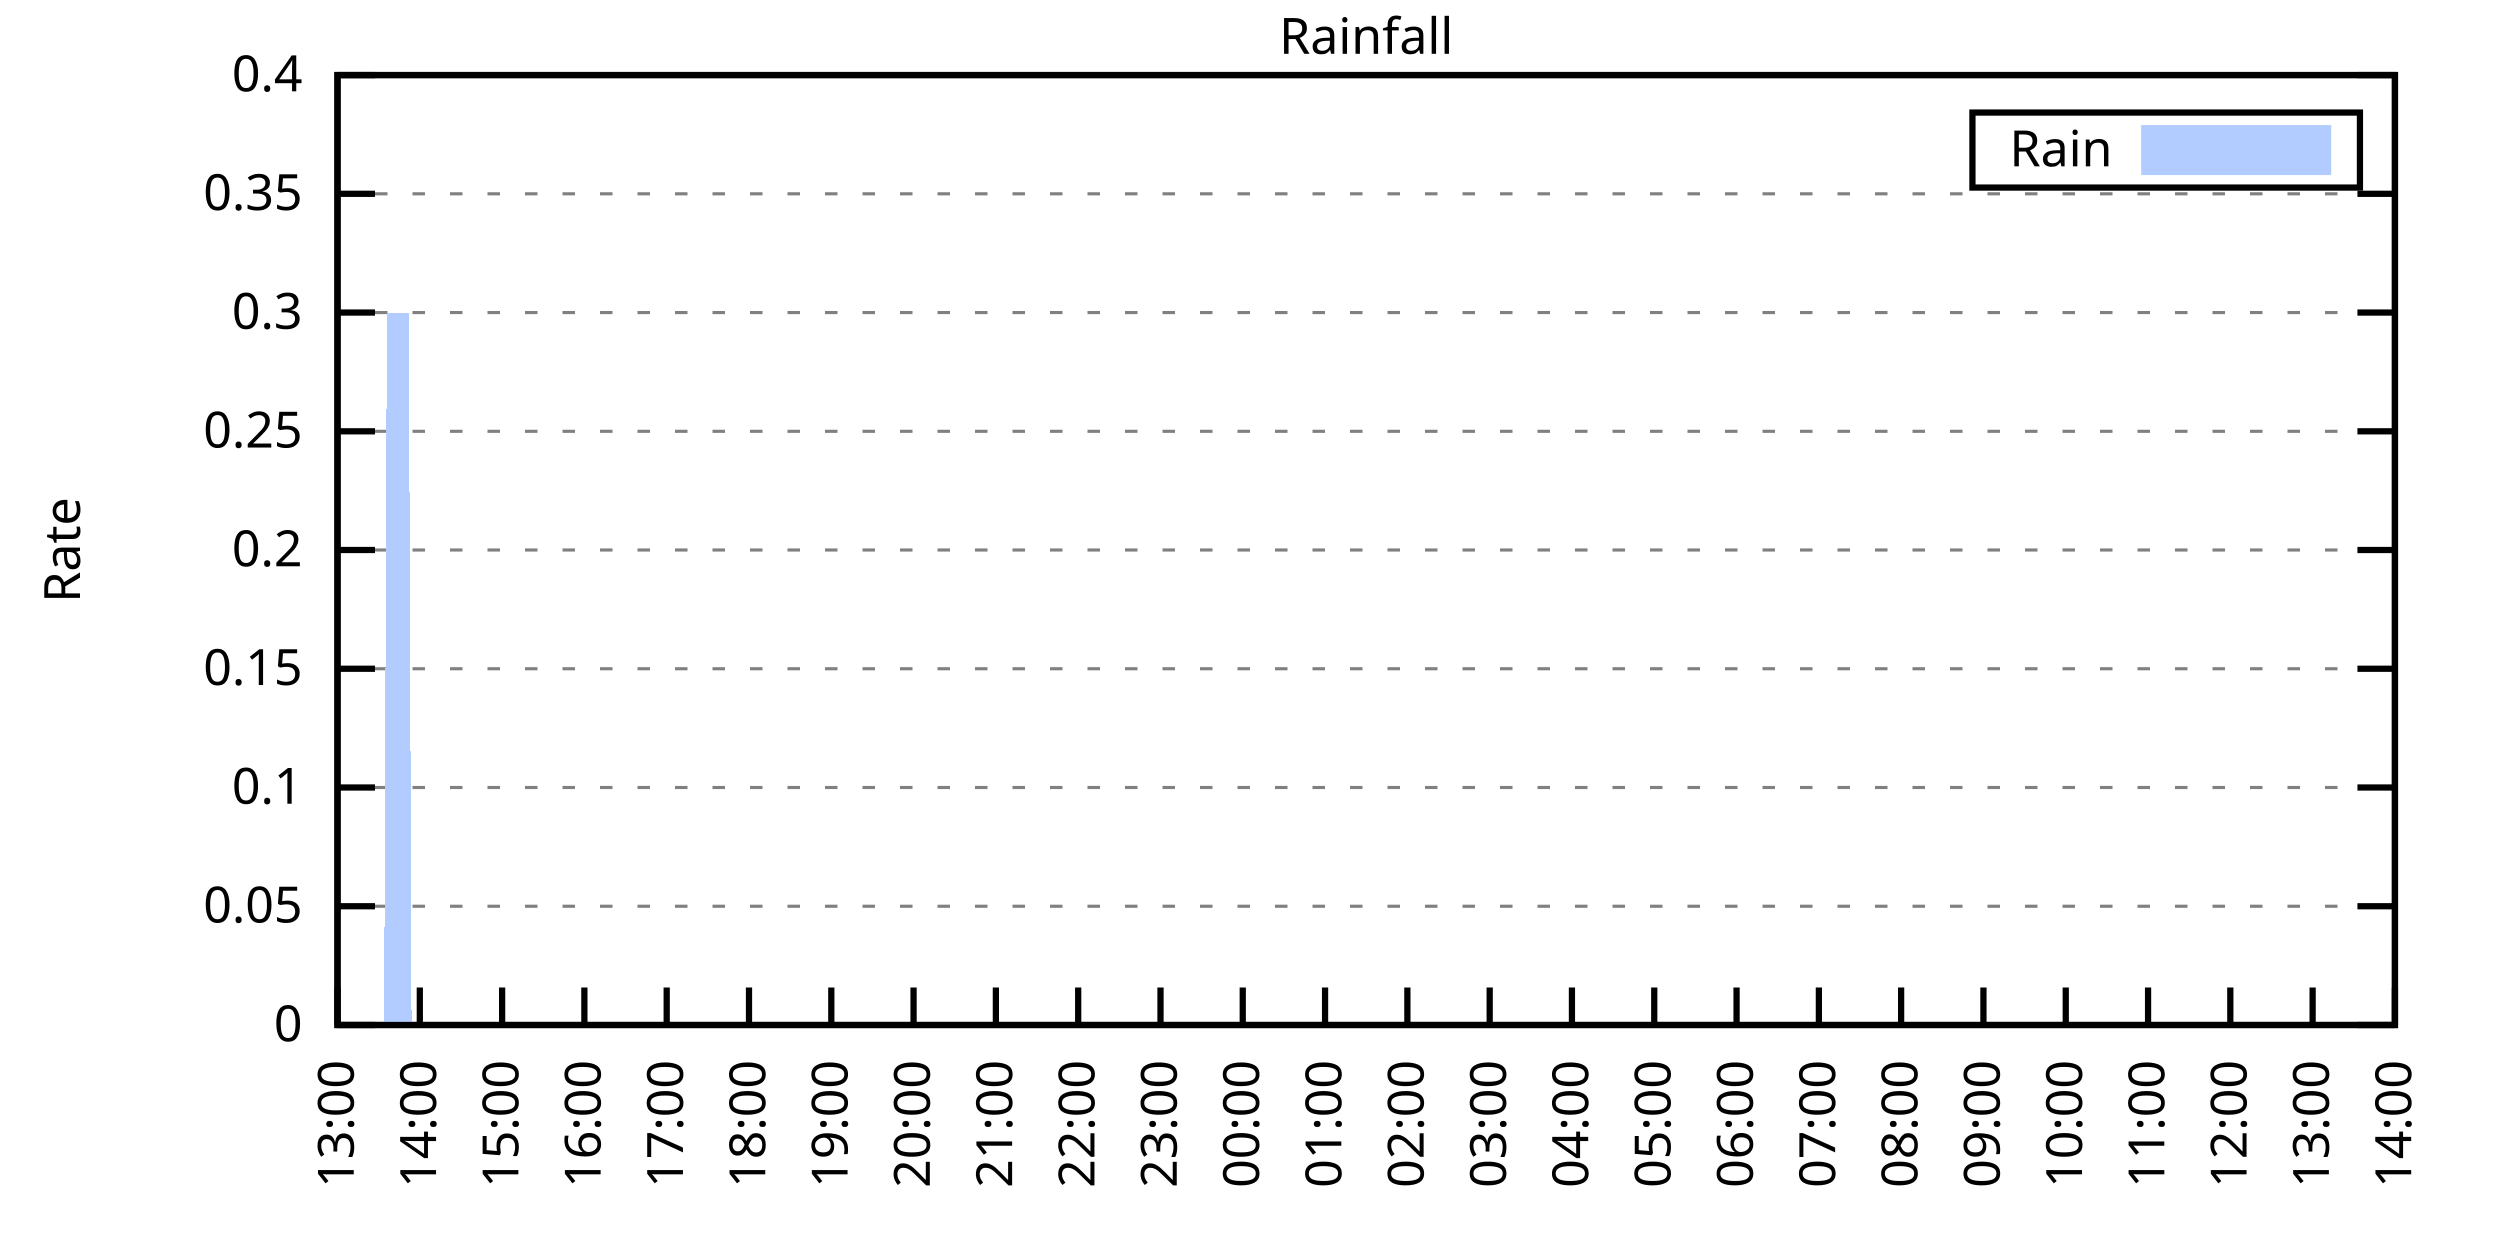
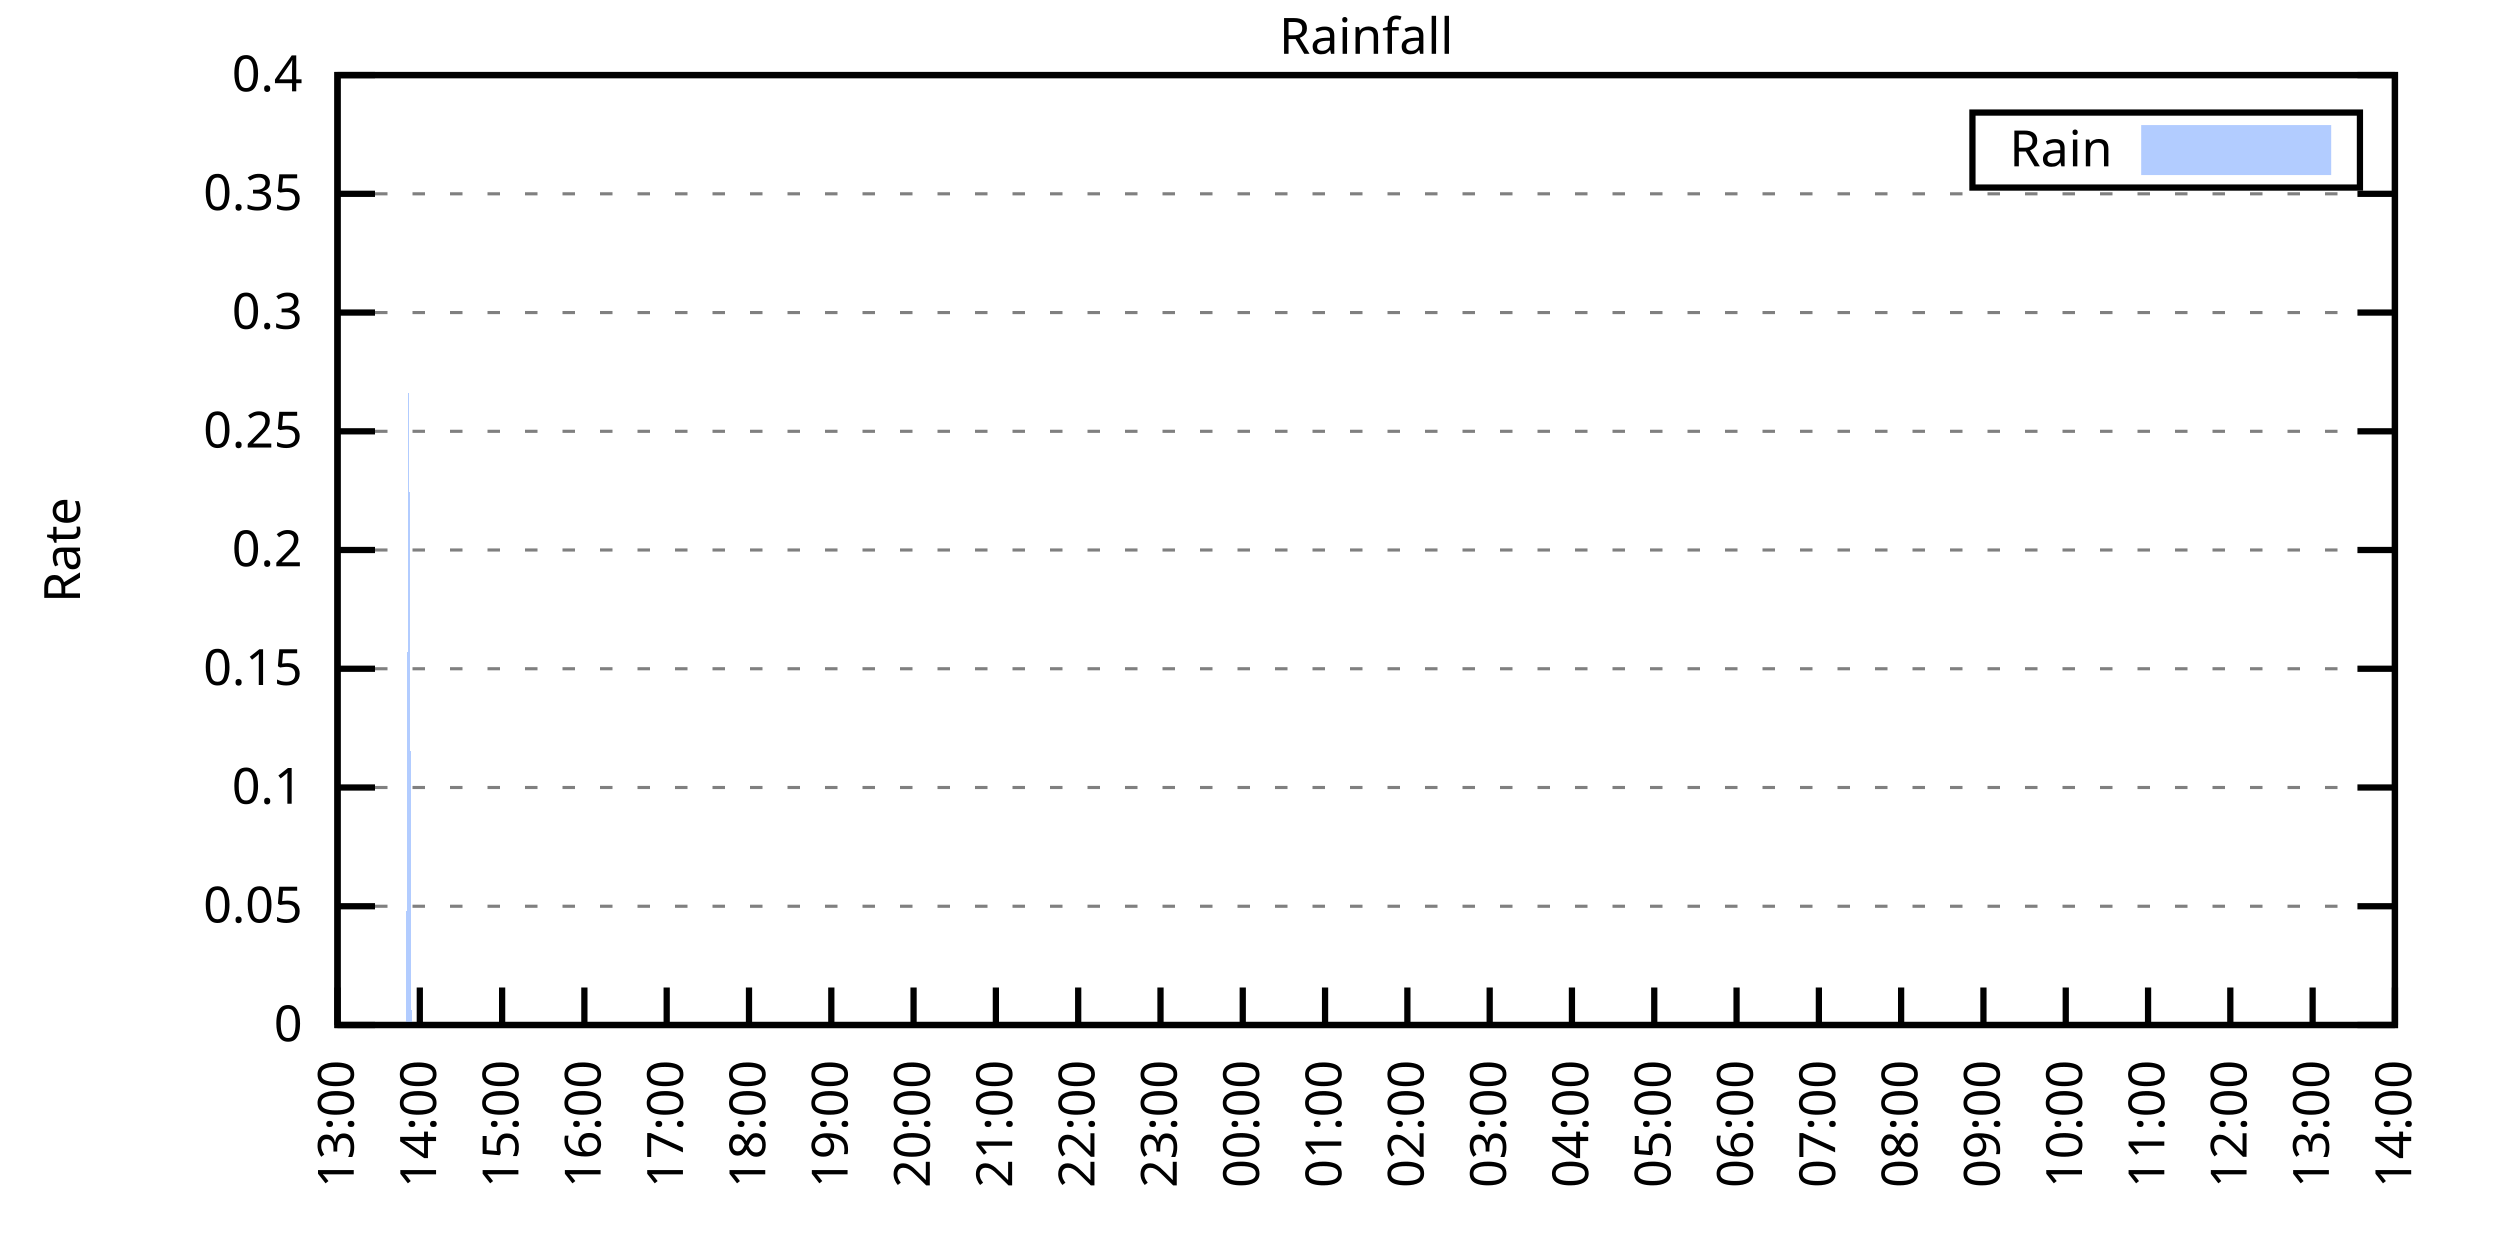
<svg xmlns="http://www.w3.org/2000/svg" xmlns:xlink="http://www.w3.org/1999/xlink" width="400" height="200" viewBox="0 0 400 200">
  <g id="gnuplot_canvas">
    <rect x="0" y="0" width="400" height="200" fill="none" />
    <defs>
      <circle id="gpDot" r="0.5" stroke-width="0.5" stroke="currentColor" />
      <path id="gpPt0" stroke-width="0.333" stroke="currentColor" d="M-1,0 h2 M0,-1 v2" />
      <path id="gpPt1" stroke-width="0.333" stroke="currentColor" d="M-1,-1 L1,1 M1,-1 L-1,1" />
      <path id="gpPt2" stroke-width="0.333" stroke="currentColor" d="M-1,0 L1,0 M0,-1 L0,1 M-1,-1 L1,1 M-1,1 L1,-1" />
      <rect id="gpPt3" stroke-width="0.333" stroke="currentColor" x="-1" y="-1" width="2" height="2" />
      <rect id="gpPt4" stroke-width="0.333" stroke="currentColor" fill="currentColor" x="-1" y="-1" width="2" height="2" />
      <circle id="gpPt5" stroke-width="0.333" stroke="currentColor" cx="0" cy="0" r="1" />
      <use xlink:href="#gpPt5" id="gpPt6" fill="currentColor" stroke="none" />
      <path id="gpPt7" stroke-width="0.333" stroke="currentColor" d="M0,-1.33 L-1.33,0.67 L1.33,0.67 z" />
      <use xlink:href="#gpPt7" id="gpPt8" fill="currentColor" stroke="none" />
      <use xlink:href="#gpPt7" id="gpPt9" stroke="currentColor" transform="rotate(180)" />
      <use xlink:href="#gpPt9" id="gpPt10" fill="currentColor" stroke="none" />
      <use xlink:href="#gpPt3" id="gpPt11" stroke="currentColor" transform="rotate(45)" />
      <use xlink:href="#gpPt11" id="gpPt12" fill="currentColor" stroke="none" />
      <path id="gpPt13" stroke-width="0.333" stroke="currentColor" d="M0,1.330 L1.265,0.411 L0.782,-1.067 L-0.782,-1.076 L-1.265,0.411 z" />
      <use xlink:href="#gpPt13" id="gpPt14" fill="currentColor" stroke="none" />
      <filter id="textbox" filterUnits="objectBoundingBox" x="0" y="0" height="1" width="1">
        <feFlood flood-color="white" flood-opacity="1" result="bgnd" />
        <feComposite in="SourceGraphic" in2="bgnd" operator="atop" />
      </filter>
      <filter id="greybox" filterUnits="objectBoundingBox" x="0" y="0" height="1" width="1">
        <feFlood flood-color="lightgrey" flood-opacity="1" result="grey" />
        <feComposite in="SourceGraphic" in2="grey" operator="atop" />
      </filter>
    </defs>
    <g fill="none" color="white" stroke="currentColor" stroke-width="1.00" stroke-linecap="butt" stroke-linejoin="miter">
</g>
    <g fill="none" color="black" stroke="currentColor" stroke-width="1.00" stroke-linecap="butt" stroke-linejoin="miter">
      <g stroke="none" shape-rendering="crispEdges">
        <polygon fill="rgb(255, 255, 255)" points="54.00,164.00 383.18,164.00 383.18,12.02 54.00,12.02 " />
      </g>
    </g>
    <g fill="none" color="black" stroke="currentColor" stroke-width="1.00" stroke-linecap="butt" stroke-linejoin="miter">
</g>
    <g fill="none" color="black" stroke="black" stroke-width="0.50" stroke-linecap="butt" stroke-linejoin="miter">
</g>
    <g fill="none" color="gray" stroke="currentColor" stroke-width="0.50" stroke-linecap="butt" stroke-linejoin="miter">
      <path stroke="gray" stroke-dasharray="2,4" class="gridline" d="M54.00,164.00 L383.19,164.00  " />
    </g>
    <g fill="none" color="gray" stroke="gray" stroke-width="1.00" stroke-linecap="butt" stroke-linejoin="miter">
</g>
    <g fill="none" color="black" stroke="currentColor" stroke-width="1.00" stroke-linecap="butt" stroke-linejoin="miter">
      <path stroke="black" d="M54.00,164.00 L60.00,164.00 M383.19,164.00 L377.19,164.00  " />
      <g transform="translate(48.40,166.60)" stroke="none" fill="black" font-family="Sans" font-size="8.00" text-anchor="end">
        <text>
          <tspan font-family="Sans"> 0</tspan>
        </text>
      </g>
    </g>
    <g fill="none" color="black" stroke="currentColor" stroke-width="1.00" stroke-linecap="butt" stroke-linejoin="miter">
</g>
    <g fill="none" color="black" stroke="black" stroke-width="0.50" stroke-linecap="butt" stroke-linejoin="miter">
</g>
    <g fill="none" color="gray" stroke="currentColor" stroke-width="0.50" stroke-linecap="butt" stroke-linejoin="miter">
      <path stroke="gray" stroke-dasharray="2,4" class="gridline" d="M54.00,145.00 L383.19,145.00  " />
    </g>
    <g fill="none" color="gray" stroke="gray" stroke-width="1.00" stroke-linecap="butt" stroke-linejoin="miter">
</g>
    <g fill="none" color="black" stroke="currentColor" stroke-width="1.00" stroke-linecap="butt" stroke-linejoin="miter">
      <path stroke="black" d="M54.00,145.00 L60.00,145.00 M383.19,145.00 L377.19,145.00  " />
      <g transform="translate(48.40,147.60)" stroke="none" fill="black" font-family="Sans" font-size="8.00" text-anchor="end">
        <text>
          <tspan font-family="Sans"> 0.05</tspan>
        </text>
      </g>
    </g>
    <g fill="none" color="black" stroke="currentColor" stroke-width="1.00" stroke-linecap="butt" stroke-linejoin="miter">
</g>
    <g fill="none" color="black" stroke="black" stroke-width="0.50" stroke-linecap="butt" stroke-linejoin="miter">
</g>
    <g fill="none" color="gray" stroke="currentColor" stroke-width="0.50" stroke-linecap="butt" stroke-linejoin="miter">
      <path stroke="gray" stroke-dasharray="2,4" class="gridline" d="M54.00,126.00 L383.19,126.00  " />
    </g>
    <g fill="none" color="gray" stroke="gray" stroke-width="1.00" stroke-linecap="butt" stroke-linejoin="miter">
</g>
    <g fill="none" color="black" stroke="currentColor" stroke-width="1.00" stroke-linecap="butt" stroke-linejoin="miter">
      <path stroke="black" d="M54.00,126.00 L60.00,126.00 M383.19,126.00 L377.19,126.00  " />
      <g transform="translate(48.40,128.60)" stroke="none" fill="black" font-family="Sans" font-size="8.00" text-anchor="end">
        <text>
          <tspan font-family="Sans"> 0.1</tspan>
        </text>
      </g>
    </g>
    <g fill="none" color="black" stroke="currentColor" stroke-width="1.00" stroke-linecap="butt" stroke-linejoin="miter">
</g>
    <g fill="none" color="black" stroke="black" stroke-width="0.50" stroke-linecap="butt" stroke-linejoin="miter">
</g>
    <g fill="none" color="gray" stroke="currentColor" stroke-width="0.50" stroke-linecap="butt" stroke-linejoin="miter">
      <path stroke="gray" stroke-dasharray="2,4" class="gridline" d="M54.00,107.00 L383.19,107.00  " />
    </g>
    <g fill="none" color="gray" stroke="gray" stroke-width="1.00" stroke-linecap="butt" stroke-linejoin="miter">
</g>
    <g fill="none" color="black" stroke="currentColor" stroke-width="1.00" stroke-linecap="butt" stroke-linejoin="miter">
      <path stroke="black" d="M54.00,107.00 L60.00,107.00 M383.19,107.00 L377.19,107.00  " />
      <g transform="translate(48.40,109.60)" stroke="none" fill="black" font-family="Sans" font-size="8.00" text-anchor="end">
        <text>
          <tspan font-family="Sans"> 0.15</tspan>
        </text>
      </g>
    </g>
    <g fill="none" color="black" stroke="currentColor" stroke-width="1.00" stroke-linecap="butt" stroke-linejoin="miter">
</g>
    <g fill="none" color="black" stroke="black" stroke-width="0.50" stroke-linecap="butt" stroke-linejoin="miter">
</g>
    <g fill="none" color="gray" stroke="currentColor" stroke-width="0.50" stroke-linecap="butt" stroke-linejoin="miter">
      <path stroke="gray" stroke-dasharray="2,4" class="gridline" d="M54.00,88.00 L383.19,88.00  " />
    </g>
    <g fill="none" color="gray" stroke="gray" stroke-width="1.00" stroke-linecap="butt" stroke-linejoin="miter">
</g>
    <g fill="none" color="black" stroke="currentColor" stroke-width="1.00" stroke-linecap="butt" stroke-linejoin="miter">
      <path stroke="black" d="M54.00,88.00 L60.00,88.00 M383.19,88.00 L377.19,88.00  " />
      <g transform="translate(48.40,90.60)" stroke="none" fill="black" font-family="Sans" font-size="8.00" text-anchor="end">
        <text>
          <tspan font-family="Sans"> 0.2</tspan>
        </text>
      </g>
    </g>
    <g fill="none" color="black" stroke="currentColor" stroke-width="1.00" stroke-linecap="butt" stroke-linejoin="miter">
</g>
    <g fill="none" color="black" stroke="black" stroke-width="0.50" stroke-linecap="butt" stroke-linejoin="miter">
</g>
    <g fill="none" color="gray" stroke="currentColor" stroke-width="0.50" stroke-linecap="butt" stroke-linejoin="miter">
      <path stroke="gray" stroke-dasharray="2,4" class="gridline" d="M54.00,69.01 L383.19,69.01  " />
    </g>
    <g fill="none" color="gray" stroke="gray" stroke-width="1.00" stroke-linecap="butt" stroke-linejoin="miter">
</g>
    <g fill="none" color="black" stroke="currentColor" stroke-width="1.00" stroke-linecap="butt" stroke-linejoin="miter">
      <path stroke="black" d="M54.00,69.01 L60.00,69.01 M383.19,69.01 L377.19,69.01  " />
      <g transform="translate(48.40,71.61)" stroke="none" fill="black" font-family="Sans" font-size="8.00" text-anchor="end">
        <text>
          <tspan font-family="Sans"> 0.25</tspan>
        </text>
      </g>
    </g>
    <g fill="none" color="black" stroke="currentColor" stroke-width="1.00" stroke-linecap="butt" stroke-linejoin="miter">
</g>
    <g fill="none" color="black" stroke="black" stroke-width="0.50" stroke-linecap="butt" stroke-linejoin="miter">
</g>
    <g fill="none" color="gray" stroke="currentColor" stroke-width="0.50" stroke-linecap="butt" stroke-linejoin="miter">
      <path stroke="gray" stroke-dasharray="2,4" class="gridline" d="M54.00,50.01 L383.19,50.01  " />
    </g>
    <g fill="none" color="gray" stroke="gray" stroke-width="1.00" stroke-linecap="butt" stroke-linejoin="miter">
</g>
    <g fill="none" color="black" stroke="currentColor" stroke-width="1.00" stroke-linecap="butt" stroke-linejoin="miter">
      <path stroke="black" d="M54.00,50.01 L60.00,50.01 M383.19,50.01 L377.19,50.01  " />
      <g transform="translate(48.40,52.61)" stroke="none" fill="black" font-family="Sans" font-size="8.00" text-anchor="end">
        <text>
          <tspan font-family="Sans"> 0.3</tspan>
        </text>
      </g>
    </g>
    <g fill="none" color="black" stroke="currentColor" stroke-width="1.00" stroke-linecap="butt" stroke-linejoin="miter">
</g>
    <g fill="none" color="black" stroke="black" stroke-width="0.50" stroke-linecap="butt" stroke-linejoin="miter">
</g>
    <g fill="none" color="gray" stroke="currentColor" stroke-width="0.50" stroke-linecap="butt" stroke-linejoin="miter">
      <path stroke="gray" stroke-dasharray="2,4" class="gridline" d="M54.00,31.01 L383.19,31.01  " />
    </g>
    <g fill="none" color="gray" stroke="gray" stroke-width="1.00" stroke-linecap="butt" stroke-linejoin="miter">
</g>
    <g fill="none" color="black" stroke="currentColor" stroke-width="1.00" stroke-linecap="butt" stroke-linejoin="miter">
      <path stroke="black" d="M54.00,31.01 L60.00,31.01 M383.19,31.01 L377.19,31.01  " />
      <g transform="translate(48.40,33.61)" stroke="none" fill="black" font-family="Sans" font-size="8.00" text-anchor="end">
        <text>
          <tspan font-family="Sans"> 0.35</tspan>
        </text>
      </g>
    </g>
    <g fill="none" color="black" stroke="currentColor" stroke-width="1.00" stroke-linecap="butt" stroke-linejoin="miter">
</g>
    <g fill="none" color="black" stroke="black" stroke-width="0.50" stroke-linecap="butt" stroke-linejoin="miter">
</g>
    <g fill="none" color="gray" stroke="currentColor" stroke-width="0.50" stroke-linecap="butt" stroke-linejoin="miter">
      <path stroke="gray" stroke-dasharray="2,4" class="gridline" d="M54.00,12.01 L383.19,12.01  " />
    </g>
    <g fill="none" color="gray" stroke="gray" stroke-width="1.00" stroke-linecap="butt" stroke-linejoin="miter">
</g>
    <g fill="none" color="black" stroke="currentColor" stroke-width="1.00" stroke-linecap="butt" stroke-linejoin="miter">
      <path stroke="black" d="M54.00,12.01 L60.00,12.01 M383.19,12.01 L377.19,12.01  " />
      <g transform="translate(48.40,14.61)" stroke="none" fill="black" font-family="Sans" font-size="8.00" text-anchor="end">
        <text>
          <tspan font-family="Sans"> 0.4</tspan>
        </text>
      </g>
    </g>
    <g fill="none" color="black" stroke="currentColor" stroke-width="1.00" stroke-linecap="butt" stroke-linejoin="miter">
      <path stroke="black" d="M54.00,164.00 L54.00,158.00  " />
      <g transform="translate(56.60,169.60) rotate(270.00)" stroke="none" fill="black" font-family="Sans" font-size="8.00" text-anchor="end">
        <text>
          <tspan font-family="Sans">13:00</tspan>
        </text>
      </g>
    </g>
    <g fill="none" color="black" stroke="currentColor" stroke-width="1.00" stroke-linecap="butt" stroke-linejoin="miter">
      <path stroke="black" d="M67.17,164.00 L67.17,158.00  " />
      <g transform="translate(69.77,169.60) rotate(270.00)" stroke="none" fill="black" font-family="Sans" font-size="8.00" text-anchor="end">
        <text>
          <tspan font-family="Sans">14:00</tspan>
        </text>
      </g>
    </g>
    <g fill="none" color="black" stroke="currentColor" stroke-width="1.00" stroke-linecap="butt" stroke-linejoin="miter">
      <path stroke="black" d="M80.34,164.00 L80.34,158.00  " />
      <g transform="translate(82.94,169.60) rotate(270.00)" stroke="none" fill="black" font-family="Sans" font-size="8.00" text-anchor="end">
        <text>
          <tspan font-family="Sans">15:00</tspan>
        </text>
      </g>
    </g>
    <g fill="none" color="black" stroke="currentColor" stroke-width="1.00" stroke-linecap="butt" stroke-linejoin="miter">
      <path stroke="black" d="M93.50,164.00 L93.50,158.00  " />
      <g transform="translate(96.10,169.60) rotate(270.00)" stroke="none" fill="black" font-family="Sans" font-size="8.00" text-anchor="end">
        <text>
          <tspan font-family="Sans">16:00</tspan>
        </text>
      </g>
    </g>
    <g fill="none" color="black" stroke="currentColor" stroke-width="1.00" stroke-linecap="butt" stroke-linejoin="miter">
      <path stroke="black" d="M106.67,164.00 L106.67,158.00  " />
      <g transform="translate(109.27,169.60) rotate(270.00)" stroke="none" fill="black" font-family="Sans" font-size="8.00" text-anchor="end">
        <text>
          <tspan font-family="Sans">17:00</tspan>
        </text>
      </g>
    </g>
    <g fill="none" color="black" stroke="currentColor" stroke-width="1.00" stroke-linecap="butt" stroke-linejoin="miter">
      <path stroke="black" d="M119.84,164.00 L119.84,158.00  " />
      <g transform="translate(122.44,169.60) rotate(270.00)" stroke="none" fill="black" font-family="Sans" font-size="8.00" text-anchor="end">
        <text>
          <tspan font-family="Sans">18:00</tspan>
        </text>
      </g>
    </g>
    <g fill="none" color="black" stroke="currentColor" stroke-width="1.00" stroke-linecap="butt" stroke-linejoin="miter">
      <path stroke="black" d="M133.01,164.00 L133.01,158.00  " />
      <g transform="translate(135.61,169.60) rotate(270.00)" stroke="none" fill="black" font-family="Sans" font-size="8.00" text-anchor="end">
        <text>
          <tspan font-family="Sans">19:00</tspan>
        </text>
      </g>
    </g>
    <g fill="none" color="black" stroke="currentColor" stroke-width="1.00" stroke-linecap="butt" stroke-linejoin="miter">
      <path stroke="black" d="M146.17,164.00 L146.17,158.00  " />
      <g transform="translate(148.77,169.60) rotate(270.00)" stroke="none" fill="black" font-family="Sans" font-size="8.00" text-anchor="end">
        <text>
          <tspan font-family="Sans">20:00</tspan>
        </text>
      </g>
    </g>
    <g fill="none" color="black" stroke="currentColor" stroke-width="1.00" stroke-linecap="butt" stroke-linejoin="miter">
      <path stroke="black" d="M159.34,164.00 L159.34,158.00  " />
      <g transform="translate(161.94,169.60) rotate(270.00)" stroke="none" fill="black" font-family="Sans" font-size="8.00" text-anchor="end">
        <text>
          <tspan font-family="Sans">21:00</tspan>
        </text>
      </g>
    </g>
    <g fill="none" color="black" stroke="currentColor" stroke-width="1.00" stroke-linecap="butt" stroke-linejoin="miter">
      <path stroke="black" d="M172.51,164.00 L172.51,158.00  " />
      <g transform="translate(175.11,169.60) rotate(270.00)" stroke="none" fill="black" font-family="Sans" font-size="8.00" text-anchor="end">
        <text>
          <tspan font-family="Sans">22:00</tspan>
        </text>
      </g>
    </g>
    <g fill="none" color="black" stroke="currentColor" stroke-width="1.00" stroke-linecap="butt" stroke-linejoin="miter">
      <path stroke="black" d="M185.68,164.00 L185.68,158.00  " />
      <g transform="translate(188.28,169.60) rotate(270.00)" stroke="none" fill="black" font-family="Sans" font-size="8.00" text-anchor="end">
        <text>
          <tspan font-family="Sans">23:00</tspan>
        </text>
      </g>
    </g>
    <g fill="none" color="black" stroke="currentColor" stroke-width="1.00" stroke-linecap="butt" stroke-linejoin="miter">
      <path stroke="black" d="M198.84,164.00 L198.84,158.00  " />
      <g transform="translate(201.44,169.60) rotate(270.00)" stroke="none" fill="black" font-family="Sans" font-size="8.00" text-anchor="end">
        <text>
          <tspan font-family="Sans">00:00</tspan>
        </text>
      </g>
    </g>
    <g fill="none" color="black" stroke="currentColor" stroke-width="1.00" stroke-linecap="butt" stroke-linejoin="miter">
      <path stroke="black" d="M212.01,164.00 L212.01,158.00  " />
      <g transform="translate(214.61,169.60) rotate(270.00)" stroke="none" fill="black" font-family="Sans" font-size="8.00" text-anchor="end">
        <text>
          <tspan font-family="Sans">01:00</tspan>
        </text>
      </g>
    </g>
    <g fill="none" color="black" stroke="currentColor" stroke-width="1.00" stroke-linecap="butt" stroke-linejoin="miter">
      <path stroke="black" d="M225.18,164.00 L225.18,158.00  " />
      <g transform="translate(227.78,169.60) rotate(270.00)" stroke="none" fill="black" font-family="Sans" font-size="8.00" text-anchor="end">
        <text>
          <tspan font-family="Sans">02:00</tspan>
        </text>
      </g>
    </g>
    <g fill="none" color="black" stroke="currentColor" stroke-width="1.00" stroke-linecap="butt" stroke-linejoin="miter">
      <path stroke="black" d="M238.35,164.00 L238.35,158.00  " />
      <g transform="translate(240.95,169.60) rotate(270.00)" stroke="none" fill="black" font-family="Sans" font-size="8.00" text-anchor="end">
        <text>
          <tspan font-family="Sans">03:00</tspan>
        </text>
      </g>
    </g>
    <g fill="none" color="black" stroke="currentColor" stroke-width="1.00" stroke-linecap="butt" stroke-linejoin="miter">
      <path stroke="black" d="M251.51,164.00 L251.51,158.00  " />
      <g transform="translate(254.11,169.60) rotate(270.00)" stroke="none" fill="black" font-family="Sans" font-size="8.00" text-anchor="end">
        <text>
          <tspan font-family="Sans">04:00</tspan>
        </text>
      </g>
    </g>
    <g fill="none" color="black" stroke="currentColor" stroke-width="1.00" stroke-linecap="butt" stroke-linejoin="miter">
      <path stroke="black" d="M264.68,164.00 L264.68,158.00  " />
      <g transform="translate(267.28,169.60) rotate(270.00)" stroke="none" fill="black" font-family="Sans" font-size="8.00" text-anchor="end">
        <text>
          <tspan font-family="Sans">05:00</tspan>
        </text>
      </g>
    </g>
    <g fill="none" color="black" stroke="currentColor" stroke-width="1.00" stroke-linecap="butt" stroke-linejoin="miter">
      <path stroke="black" d="M277.85,164.00 L277.85,158.00  " />
      <g transform="translate(280.45,169.60) rotate(270.00)" stroke="none" fill="black" font-family="Sans" font-size="8.00" text-anchor="end">
        <text>
          <tspan font-family="Sans">06:00</tspan>
        </text>
      </g>
    </g>
    <g fill="none" color="black" stroke="currentColor" stroke-width="1.00" stroke-linecap="butt" stroke-linejoin="miter">
      <path stroke="black" d="M291.02,164.00 L291.02,158.00  " />
      <g transform="translate(293.62,169.60) rotate(270.00)" stroke="none" fill="black" font-family="Sans" font-size="8.00" text-anchor="end">
        <text>
          <tspan font-family="Sans">07:00</tspan>
        </text>
      </g>
    </g>
    <g fill="none" color="black" stroke="currentColor" stroke-width="1.00" stroke-linecap="butt" stroke-linejoin="miter">
      <path stroke="black" d="M304.18,164.00 L304.18,158.00  " />
      <g transform="translate(306.78,169.60) rotate(270.00)" stroke="none" fill="black" font-family="Sans" font-size="8.00" text-anchor="end">
        <text>
          <tspan font-family="Sans">08:00</tspan>
        </text>
      </g>
    </g>
    <g fill="none" color="black" stroke="currentColor" stroke-width="1.00" stroke-linecap="butt" stroke-linejoin="miter">
      <path stroke="black" d="M317.35,164.00 L317.35,158.00  " />
      <g transform="translate(319.95,169.60) rotate(270.00)" stroke="none" fill="black" font-family="Sans" font-size="8.00" text-anchor="end">
        <text>
          <tspan font-family="Sans">09:00</tspan>
        </text>
      </g>
    </g>
    <g fill="none" color="black" stroke="currentColor" stroke-width="1.00" stroke-linecap="butt" stroke-linejoin="miter">
      <path stroke="black" d="M330.52,164.00 L330.52,158.00  " />
      <g transform="translate(333.12,169.60) rotate(270.00)" stroke="none" fill="black" font-family="Sans" font-size="8.00" text-anchor="end">
        <text>
          <tspan font-family="Sans">10:00</tspan>
        </text>
      </g>
    </g>
    <g fill="none" color="black" stroke="currentColor" stroke-width="1.00" stroke-linecap="butt" stroke-linejoin="miter">
      <path stroke="black" d="M343.69,164.00 L343.69,158.00  " />
      <g transform="translate(346.29,169.60) rotate(270.00)" stroke="none" fill="black" font-family="Sans" font-size="8.00" text-anchor="end">
        <text>
          <tspan font-family="Sans">11:00</tspan>
        </text>
      </g>
    </g>
    <g fill="none" color="black" stroke="currentColor" stroke-width="1.00" stroke-linecap="butt" stroke-linejoin="miter">
      <path stroke="black" d="M356.85,164.00 L356.85,158.00  " />
      <g transform="translate(359.45,169.60) rotate(270.00)" stroke="none" fill="black" font-family="Sans" font-size="8.00" text-anchor="end">
        <text>
          <tspan font-family="Sans">12:00</tspan>
        </text>
      </g>
    </g>
    <g fill="none" color="black" stroke="currentColor" stroke-width="1.00" stroke-linecap="butt" stroke-linejoin="miter">
      <path stroke="black" d="M370.02,164.00 L370.02,158.00  " />
      <g transform="translate(372.62,169.60) rotate(270.00)" stroke="none" fill="black" font-family="Sans" font-size="8.00" text-anchor="end">
        <text>
          <tspan font-family="Sans">13:00</tspan>
        </text>
      </g>
    </g>
    <g fill="none" color="black" stroke="currentColor" stroke-width="1.00" stroke-linecap="butt" stroke-linejoin="miter">
      <path stroke="black" d="M383.19,164.00 L383.19,158.00  " />
      <g transform="translate(385.79,169.60) rotate(270.00)" stroke="none" fill="black" font-family="Sans" font-size="8.00" text-anchor="end">
        <text>
          <tspan font-family="Sans">14:00</tspan>
        </text>
      </g>
    </g>
    <g fill="none" color="black" stroke="currentColor" stroke-width="1.00" stroke-linecap="butt" stroke-linejoin="miter">
</g>
    <g fill="none" color="black" stroke="currentColor" stroke-width="1.00" stroke-linecap="butt" stroke-linejoin="miter">
      <path stroke="black" d="M54.00,12.01 L54.00,164.00 L383.19,164.00 L383.19,12.01 L54.00,12.01 Z  " />
    </g>
    <g fill="none" color="black" stroke="currentColor" stroke-width="1.00" stroke-linecap="butt" stroke-linejoin="miter">
</g>
    <g fill="none" color="black" stroke="currentColor" stroke-width="1.00" stroke-linecap="butt" stroke-linejoin="miter">
      <path stroke="black" d="M315.59,30.01 L315.59,18.01 L377.59,18.01 L377.59,30.01 L315.59,30.01 Z  " />
    </g>
    <g id="Rainfall_plot_1">
      <g fill="none" color="white" stroke="black" stroke-width="2.00" stroke-linecap="butt" stroke-linejoin="miter">
</g>
      <g fill="none" color="black" stroke="currentColor" stroke-width="2.00" stroke-linecap="butt" stroke-linejoin="miter">
        <g transform="translate(337.99,26.61)" stroke="none" fill="black" font-family="Sans" font-size="8.00" text-anchor="end">
          <text>
            <tspan font-family="Sans">Rain</tspan>
          </text>
        </g>
      </g>
      <g fill="none" color="black" stroke="currentColor" stroke-width="2.00" stroke-linecap="butt" stroke-linejoin="miter">
        <g stroke="none" shape-rendering="crispEdges">
          <polygon fill="rgb(178, 204, 255)" points="343.59,27.01 371.99,27.01 371.99,21.01 343.59,21.01 " />
        </g>
        <path stroke="rgb(178, 204, 255)" d="M343.59,27.01 L371.99,27.01 L371.99,21.01 L343.59,21.01 L343.59,27.01 Z  " />
      </g>
      <g fill="none" color="black" stroke="currentColor" stroke-width="2.00" stroke-linecap="butt" stroke-linejoin="miter">
        <g stroke="none" shape-rendering="crispEdges">
-           <polygon fill="rgb(178, 204, 255)" points="57.51,164.00 57.95,164.00 58.39,164.00 58.83,164.00 59.27,164.00 59.71,164.00 60.14,164.00 60.58,164.00 61.02,164.00 61.46,164.00 61.90,50.01 62.34,50.01 62.78,50.01 63.22,50.01 63.66,50.01 64.10,50.01 64.53,50.01 64.97,50.01 65.41,50.01 65.85,164.00 66.29,164.00 66.73,164.00 67.17,164.00 67.61,164.00 68.05,164.00 68.48,164.00 68.92,164.00 69.36,164.00 69.80,164.00 70.24,164.00 70.68,164.00 71.12,164.00 71.56,164.00 72.00,164.00 72.43,164.00 72.87,164.00 73.31,164.00 73.75,164.00 74.19,164.00 74.63,164.00 75.07,164.00 75.51,164.00 75.95,164.00 76.38,164.00 76.82,164.00 77.26,164.00 77.70,164.00 78.14,164.00 78.58,164.00 79.02,164.00 79.46,164.00 79.90,164.00 80.34,164.00 80.77,164.00 81.21,164.00 81.65,164.00 82.09,164.00 82.53,164.00 82.97,164.00 83.41,164.00 83.85,164.00 84.29,164.00 84.72,164.00 85.16,164.00 85.60,164.00 86.04,164.00 86.48,164.00 86.92,164.00 87.36,164.00 87.80,164.00 88.24,164.00 88.67,164.00 89.11,164.00 89.55,164.00 89.99,164.00 90.43,164.00 90.87,164.00 91.31,164.00 91.75,164.00 92.19,164.00 92.62,164.00 93.06,164.00 93.50,164.00 93.94,164.00 94.38,164.00 94.82,164.00 95.26,164.00 95.70,164.00 96.14,164.00 96.58,164.00 97.01,164.00 97.45,164.00 97.89,164.00 98.33,164.00 98.77,164.00 99.21,164.00 99.65,164.00 100.09,164.00 100.53,164.00 100.96,164.00 101.40,164.00 101.84,164.00 102.28,164.00 102.72,164.00 103.16,164.00 103.60,164.00 104.04,164.00 104.48,164.00 104.91,164.00 105.35,164.00 105.79,164.00 106.23,164.00 106.67,164.00 107.11,164.00 107.55,164.00 107.99,164.00 108.43,164.00 108.87,164.00 109.30,164.00 109.74,164.00 110.18,164.00 110.62,164.00 111.06,164.00 111.50,164.00 111.94,164.00 112.38,164.00 112.82,164.00 113.25,164.00 113.69,164.00 114.13,164.00 114.57,164.00 115.01,164.00 115.45,164.00 115.89,164.00 116.33,164.00 116.77,164.00 117.20,164.00 117.64,164.00 118.08,164.00 118.52,164.00 118.96,164.00 119.40,164.00 119.84,164.00 120.28,164.00 120.72,164.00 121.15,164.00 121.59,164.00 122.03,164.00 122.47,164.00 122.91,164.00 123.35,164.00 123.79,164.00 124.23,164.00 124.67,164.00 125.11,164.00 125.54,164.00 125.98,164.00 126.42,164.00 126.86,164.00 127.30,164.00 127.74,164.00 128.18,164.00 128.62,164.00 129.06,164.00 129.49,164.00 129.93,164.00 130.37,164.00 130.81,164.00 131.25,164.00 131.69,164.00 132.13,164.00 132.57,164.00 133.01,164.00 133.44,164.00 133.88,164.00 134.32,164.00 134.76,164.00 135.20,164.00 135.64,164.00 136.08,164.00 136.52,164.00 136.96,164.00 137.39,164.00 137.83,164.00 138.27,164.00 138.71,164.00 139.15,164.00 139.59,164.00 140.03,164.00 140.47,164.00 140.91,164.00 141.35,164.00 141.78,164.00 142.22,164.00 142.66,164.00 143.10,164.00 143.54,164.00 143.98,164.00 144.42,164.00 144.86,164.00 145.30,164.00 145.73,164.00 146.17,164.00 146.61,164.00 147.05,164.00 147.49,164.00 147.93,164.00 148.37,164.00 148.81,164.00 149.25,164.00 149.68,164.00 150.12,164.00 150.56,164.00 151.00,164.00 151.44,164.00 151.88,164.00 152.32,164.00 152.76,164.00 153.20,164.00 153.63,164.00 154.07,164.00 154.51,164.00 154.95,164.00 155.39,164.00 155.83,164.00 156.27,164.00 156.71,164.00 157.15,164.00 157.59,164.00 158.02,164.00 158.46,164.00 158.90,164.00 159.34,164.00 159.78,164.00 160.22,164.00 160.66,164.00 161.10,164.00 161.54,164.00 161.97,164.00 162.41,164.00 162.85,164.00 163.29,164.00 163.73,164.00 164.17,164.00 164.61,164.00 165.05,164.00 165.49,164.00 165.92,164.00 166.36,164.00 166.80,164.00 167.24,164.00 167.68,164.00 168.12,164.00 168.56,164.00 169.00,164.00 169.44,164.00 169.87,164.00 170.31,164.00 170.75,164.00 171.19,164.00 171.63,164.00 172.07,164.00 172.51,164.00 172.95,164.00 173.39,164.00 173.83,164.00 174.26,164.00 174.70,164.00 175.14,164.00 175.58,164.00 176.02,164.00 176.46,164.00 176.90,164.00 177.34,164.00 177.78,164.00 178.21,164.00 178.65,164.00 179.09,164.00 179.53,164.00 179.97,164.00 180.41,164.00 180.85,164.00 181.29,164.00 181.73,164.00 182.16,164.00 182.60,164.00 183.04,164.00 183.48,164.00 183.92,164.00 184.36,164.00 184.80,164.00 185.24,164.00 185.68,164.00 186.11,164.00 186.55,164.00 186.99,164.00 187.43,164.00 187.87,164.00 188.31,164.00 188.75,164.00 189.19,164.00 189.63,164.00 190.07,164.00 190.50,164.00 190.94,164.00 191.38,164.00 191.82,164.00 192.26,164.00 192.70,164.00 193.14,164.00 193.58,164.00 194.02,164.00 194.45,164.00 194.89,164.00 195.33,164.00 195.77,164.00 196.21,164.00 196.65,164.00 197.09,164.00 197.53,164.00 197.97,164.00 198.40,164.00 198.84,164.00 199.28,164.00 199.72,164.00 200.16,164.00 200.60,164.00 201.04,164.00 201.48,164.00 201.92,164.00 202.35,164.00 202.79,164.00 203.23,164.00 203.67,164.00 204.11,164.00 204.55,164.00 204.99,164.00 205.43,164.00 205.87,164.00 206.31,164.00 206.74,164.00 207.18,164.00 207.62,164.00 208.06,164.00 208.50,164.00 208.94,164.00 209.38,164.00 209.82,164.00 210.26,164.00 210.69,164.00 211.13,164.00 211.57,164.00 212.01,164.00 212.45,164.00 212.89,164.00 213.33,164.00 213.77,164.00 214.21,164.00 214.64,164.00 215.08,164.00 215.52,164.00 215.96,164.00 216.40,164.00 216.84,164.00 217.28,164.00 217.72,164.00 218.16,164.00 218.60,164.00 219.03,164.00 219.47,164.00 219.91,164.00 220.35,164.00 220.79,164.00 221.23,164.00 221.67,164.00 222.11,164.00 222.55,164.00 222.98,164.00 223.42,164.00 223.86,164.00 224.30,164.00 224.74,164.00 225.18,164.00 225.62,164.00 226.06,164.00 226.50,164.00 226.93,164.00 227.37,164.00 227.81,164.00 228.25,164.00 228.69,164.00 229.13,164.00 229.57,164.00 230.01,164.00 230.45,164.00 230.88,164.00 231.32,164.00 231.76,164.00 232.20,164.00 232.64,164.00 233.08,164.00 233.52,164.00 233.96,164.00 234.40,164.00 234.84,164.00 235.27,164.00 235.71,164.00 236.15,164.00 236.59,164.00 237.03,164.00 237.47,164.00 237.91,164.00 238.35,164.00 238.79,164.00 239.22,164.00 239.66,164.00 240.10,164.00 240.54,164.00 240.98,164.00 241.42,164.00 241.86,164.00 242.30,164.00 242.74,164.00 243.17,164.00 243.61,164.00 244.05,164.00 244.49,164.00 244.93,164.00 245.37,164.00 245.81,164.00 246.25,164.00 246.69,164.00 247.12,164.00 247.56,164.00 248.00,164.00 248.44,164.00 248.88,164.00 249.32,164.00 249.76,164.00 250.20,164.00 250.64,164.00 251.08,164.00 251.51,164.00 251.95,164.00 252.39,164.00 252.83,164.00 253.27,164.00 253.71,164.00 254.15,164.00 254.59,164.00 255.03,164.00 255.46,164.00 255.90,164.00 256.34,164.00 256.78,164.00 257.22,164.00 257.66,164.00 258.10,164.00 258.54,164.00 258.98,164.00 259.41,164.00 259.85,164.00 260.29,164.00 260.73,164.00 261.17,164.00 261.61,164.00 262.05,164.00 262.49,164.00 262.93,164.00 263.36,164.00 263.80,164.00 264.24,164.00 264.68,164.00 265.12,164.00 265.56,164.00 266.00,164.00 266.44,164.00 266.88,164.00 267.32,164.00 267.75,164.00 268.19,164.00 268.63,164.00 269.07,164.00 269.51,164.00 269.95,164.00 270.39,164.00 270.83,164.00 271.27,164.00 271.70,164.00 272.14,164.00 272.58,164.00 273.02,164.00 273.46,164.00 273.90,164.00 274.34,164.00 274.78,164.00 275.22,164.00 275.65,164.00 276.09,164.00 276.53,164.00 276.97,164.00 277.41,164.00 277.85,164.00 278.29,164.00 278.73,164.00 279.17,164.00 279.60,164.00 280.04,164.00 280.48,164.00 280.92,164.00 281.36,164.00 281.80,164.00 282.24,164.00 282.68,164.00 283.12,164.00 283.56,164.00 283.99,164.00 284.43,164.00 284.87,164.00 285.31,164.00 285.75,164.00 286.19,164.00 286.63,164.00 287.07,164.00 287.51,164.00 287.94,164.00 288.38,164.00 288.82,164.00 289.26,164.00 289.70,164.00 290.14,164.00 290.58,164.00 291.02,164.00 291.46,164.00 291.89,164.00 292.33,164.00 292.77,164.00 293.21,164.00 293.65,164.00 294.09,164.00 294.53,164.00 294.97,164.00 295.41,164.00 295.84,164.00 296.28,164.00 296.72,164.00 297.16,164.00 297.60,164.00 298.04,164.00 298.48,164.00 298.92,164.00 299.36,164.00 299.80,164.00 300.23,164.00 300.67,164.00 301.11,164.00 301.55,164.00 301.99,164.00 302.43,164.00 302.87,164.00 303.31,164.00 303.75,164.00 304.18,164.00 304.62,164.00 305.06,164.00 305.50,164.00 305.94,164.00 306.38,164.00 306.82,164.00 307.26,164.00 307.70,164.00 308.13,164.00 308.57,164.00 309.01,164.00 309.45,164.00 309.89,164.00 310.33,164.00 310.77,164.00 311.21,164.00 311.65,164.00 312.08,164.00 312.52,164.00 312.96,164.00 313.40,164.00 313.84,164.00 314.28,164.00 314.72,164.00 315.16,164.00 315.60,164.00 316.04,164.00 316.47,164.00 316.91,164.00 317.35,164.00 317.79,164.00 318.23,164.00 318.67,164.00 319.11,164.00 319.55,164.00 319.99,164.00 320.42,164.00 320.86,164.00 321.30,164.00 321.74,164.00 322.18,164.00 322.62,164.00 323.06,164.00 323.50,164.00 323.94,164.00 324.37,164.00 324.81,164.00 325.25,164.00 325.69,164.00 326.13,164.00 326.57,164.00 327.01,164.00 327.45,164.00 327.89,164.00 328.33,164.00 328.76,164.00 329.20,164.00 329.64,164.00 330.08,164.00 330.52,164.00 330.96,164.00 331.40,164.00 331.84,164.00 332.28,164.00 332.71,164.00 333.15,164.00 333.59,164.00 334.03,164.00 334.47,164.00 334.91,164.00 335.35,164.00 335.79,164.00 336.23,164.00 336.66,164.00 337.10,164.00 337.54,164.00 337.98,164.00 338.42,164.00 338.86,164.00 339.30,164.00 339.74,164.00 340.18,164.00 340.61,164.00 341.05,164.00 341.49,164.00 341.93,164.00 342.37,164.00 342.81,164.00 343.25,164.00 343.69,164.00 344.13,164.00 344.57,164.00 345.00,164.00 345.44,164.00 345.88,164.00 346.32,164.00 346.76,164.00 347.20,164.00 347.64,164.00 348.08,164.00 348.52,164.00 348.95,164.00 349.39,164.00 349.83,164.00 350.27,164.00 350.71,164.00 351.15,164.00 351.59,164.00 352.03,164.00 352.47,164.00 352.90,164.00 353.34,164.00 353.78,164.00 354.22,164.00 354.66,164.00 355.10,164.00 355.54,164.00 355.98,164.00 356.42,164.00 356.85,164.00 357.29,164.00 357.73,164.00 358.17,164.00 358.61,164.00 359.05,164.00 359.49,164.00 359.93,164.00 360.37,164.00 360.81,164.00 361.24,164.00 361.68,164.00 362.12,164.00 362.56,164.00 363.00,164.00 363.44,164.00 363.88,164.00 364.32,164.00 364.76,164.00 365.19,164.00 365.63,164.00 366.07,164.00 366.51,164.00 366.95,164.00 367.39,164.00 367.83,164.00 368.27,164.00 368.71,164.00 369.14,164.00 369.58,164.00 370.02,164.00 370.46,164.00 370.90,164.00 371.34,164.00 371.78,164.00 372.22,164.00 372.66,164.00 373.09,164.00 373.09,164.00 57.51,164.00 " />
+           <polygon fill="rgb(178, 204, 255)" points="61.02,164.00 61.46,164.00 61.90,164.00 62.34,164.00 62.78,164.00 63.22,164.00 63.66,164.00 64.10,164.00 64.53,164.00 64.97,164.00 65.41,50.01 65.85,164.00 66.29,164.00 66.73,164.00 67.17,164.00 67.61,164.00 68.05,164.00 68.48,164.00 68.92,164.00 69.36,164.00 69.80,164.00 70.24,164.00 70.68,164.00 71.12,164.00 71.56,164.00 72.00,164.00 72.43,164.00 72.87,164.00 73.31,164.00 73.75,164.00 74.19,164.00 74.63,164.00 75.07,164.00 75.51,164.00 75.95,164.00 76.38,164.00 76.82,164.00 77.26,164.00 77.70,164.00 78.14,164.00 78.58,164.00 79.02,164.00 79.46,164.00 79.90,164.00 80.34,164.00 80.77,164.00 81.21,164.00 81.65,164.00 82.09,164.00 82.53,164.00 82.97,164.00 83.41,164.00 83.85,164.00 84.29,164.00 84.72,164.00 85.16,164.00 85.60,164.00 86.04,164.00 86.48,164.00 86.92,164.00 87.36,164.00 87.80,164.00 88.24,164.00 88.67,164.00 89.11,164.00 89.55,164.00 89.99,164.00 90.43,164.00 90.87,164.00 91.31,164.00 91.75,164.00 92.19,164.00 92.62,164.00 93.06,164.00 93.50,164.00 93.94,164.00 94.38,164.00 94.82,164.00 95.26,164.00 95.70,164.00 96.14,164.00 96.58,164.00 97.01,164.00 97.45,164.00 97.89,164.00 98.33,164.00 98.77,164.00 99.21,164.00 99.65,164.00 100.09,164.00 100.53,164.00 100.96,164.00 101.40,164.00 101.84,164.00 102.28,164.00 102.72,164.00 103.16,164.00 103.60,164.00 104.04,164.00 104.48,164.00 104.91,164.00 105.35,164.00 105.79,164.00 106.23,164.00 106.67,164.00 107.11,164.00 107.55,164.00 107.99,164.00 108.43,164.00 108.87,164.00 109.30,164.00 109.74,164.00 110.18,164.00 110.62,164.00 111.06,164.00 111.50,164.00 111.94,164.00 112.38,164.00 112.82,164.00 113.25,164.00 113.69,164.00 114.13,164.00 114.57,164.00 115.01,164.00 115.45,164.00 115.89,164.00 116.33,164.00 116.77,164.00 117.20,164.00 117.64,164.00 118.08,164.00 118.52,164.00 118.96,164.00 119.40,164.00 119.84,164.00 120.28,164.00 120.72,164.00 121.15,164.00 121.59,164.00 122.03,164.00 122.47,164.00 122.91,164.00 123.35,164.00 123.79,164.00 124.23,164.00 124.67,164.00 125.11,164.00 125.54,164.00 125.98,164.00 126.42,164.00 126.86,164.00 127.30,164.00 127.74,164.00 128.18,164.00 128.62,164.00 129.06,164.00 129.49,164.00 129.93,164.00 130.37,164.00 130.81,164.00 131.25,164.00 131.69,164.00 132.13,164.00 132.57,164.00 133.01,164.00 133.44,164.00 133.88,164.00 134.32,164.00 134.76,164.00 135.20,164.00 135.64,164.00 136.08,164.00 136.52,164.00 136.96,164.00 137.39,164.00 137.83,164.00 138.27,164.00 138.71,164.00 139.15,164.00 139.59,164.00 140.03,164.00 140.47,164.00 140.91,164.00 141.35,164.00 141.78,164.00 142.22,164.00 142.66,164.00 143.10,164.00 143.54,164.00 143.98,164.00 144.42,164.00 144.86,164.00 145.30,164.00 145.73,164.00 146.17,164.00 146.61,164.00 147.05,164.00 147.49,164.00 147.93,164.00 148.37,164.00 148.81,164.00 149.25,164.00 149.68,164.00 150.12,164.00 150.56,164.00 151.00,164.00 151.44,164.00 151.88,164.00 152.32,164.00 152.76,164.00 153.20,164.00 153.63,164.00 154.07,164.00 154.51,164.00 154.95,164.00 155.39,164.00 155.83,164.00 156.27,164.00 156.71,164.00 157.15,164.00 157.59,164.00 158.02,164.00 158.46,164.00 158.90,164.00 159.34,164.00 159.78,164.00 160.22,164.00 160.66,164.00 161.10,164.00 161.54,164.00 161.97,164.00 162.41,164.00 162.85,164.00 163.29,164.00 163.73,164.00 164.17,164.00 164.61,164.00 165.05,164.00 165.49,164.00 165.92,164.00 166.36,164.00 166.80,164.00 167.24,164.00 167.68,164.00 168.12,164.00 168.56,164.00 169.00,164.00 169.44,164.00 169.87,164.00 170.31,164.00 170.75,164.00 171.19,164.00 171.63,164.00 172.07,164.00 172.51,164.00 172.95,164.00 173.39,164.00 173.83,164.00 174.26,164.00 174.70,164.00 175.14,164.00 175.58,164.00 176.02,164.00 176.46,164.00 176.90,164.00 177.34,164.00 177.78,164.00 178.21,164.00 178.65,164.00 179.09,164.00 179.53,164.00 179.97,164.00 180.41,164.00 180.85,164.00 181.29,164.00 181.73,164.00 182.16,164.00 182.60,164.00 183.04,164.00 183.48,164.00 183.92,164.00 184.36,164.00 184.80,164.00 185.24,164.00 185.68,164.00 186.11,164.00 186.55,164.00 186.99,164.00 187.43,164.00 187.87,164.00 188.31,164.00 188.75,164.00 189.19,164.00 189.63,164.00 190.07,164.00 190.50,164.00 190.94,164.00 191.38,164.00 191.82,164.00 192.26,164.00 192.70,164.00 193.14,164.00 193.58,164.00 194.02,164.00 194.45,164.00 194.89,164.00 195.33,164.00 195.77,164.00 196.21,164.00 196.65,164.00 197.09,164.00 197.53,164.00 197.97,164.00 198.40,164.00 198.84,164.00 199.28,164.00 199.72,164.00 200.16,164.00 200.60,164.00 201.04,164.00 201.48,164.00 201.92,164.00 202.35,164.00 202.79,164.00 203.23,164.00 203.67,164.00 204.11,164.00 204.55,164.00 204.99,164.00 205.43,164.00 205.87,164.00 206.31,164.00 206.74,164.00 207.18,164.00 207.62,164.00 208.06,164.00 208.50,164.00 208.94,164.00 209.38,164.00 209.82,164.00 210.26,164.00 210.69,164.00 211.13,164.00 211.57,164.00 212.01,164.00 212.45,164.00 212.89,164.00 213.33,164.00 213.77,164.00 214.21,164.00 214.64,164.00 215.08,164.00 215.52,164.00 215.96,164.00 216.40,164.00 216.84,164.00 217.28,164.00 217.72,164.00 218.16,164.00 218.60,164.00 219.03,164.00 219.47,164.00 219.91,164.00 220.35,164.00 220.79,164.00 221.23,164.00 221.67,164.00 222.11,164.00 222.55,164.00 222.98,164.00 223.42,164.00 223.86,164.00 224.30,164.00 224.74,164.00 225.18,164.00 225.62,164.00 226.06,164.00 226.50,164.00 226.93,164.00 227.37,164.00 227.81,164.00 228.25,164.00 228.69,164.00 229.13,164.00 229.57,164.00 230.01,164.00 230.45,164.00 230.88,164.00 231.32,164.00 231.76,164.00 232.20,164.00 232.64,164.00 233.08,164.00 233.52,164.00 233.96,164.00 234.40,164.00 234.84,164.00 235.27,164.00 235.71,164.00 236.15,164.00 236.59,164.00 237.03,164.00 237.47,164.00 237.91,164.00 238.35,164.00 238.79,164.00 239.22,164.00 239.66,164.00 240.10,164.00 240.54,164.00 240.98,164.00 241.42,164.00 241.86,164.00 242.30,164.00 242.74,164.00 243.17,164.00 243.61,164.00 244.05,164.00 244.49,164.00 244.93,164.00 245.37,164.00 245.81,164.00 246.25,164.00 246.69,164.00 247.12,164.00 247.56,164.00 248.00,164.00 248.44,164.00 248.88,164.00 249.32,164.00 249.76,164.00 250.20,164.00 250.64,164.00 251.08,164.00 251.51,164.00 251.95,164.00 252.39,164.00 252.83,164.00 253.27,164.00 253.71,164.00 254.15,164.00 254.59,164.00 255.03,164.00 255.46,164.00 255.90,164.00 256.34,164.00 256.78,164.00 257.22,164.00 257.66,164.00 258.10,164.00 258.54,164.00 258.98,164.00 259.41,164.00 259.85,164.00 260.29,164.00 260.73,164.00 261.17,164.00 261.61,164.00 262.05,164.00 262.49,164.00 262.93,164.00 263.36,164.00 263.80,164.00 264.24,164.00 264.68,164.00 265.12,164.00 265.56,164.00 266.00,164.00 266.44,164.00 266.88,164.00 267.32,164.00 267.75,164.00 268.19,164.00 268.63,164.00 269.07,164.00 269.51,164.00 269.95,164.00 270.39,164.00 270.83,164.00 271.27,164.00 271.70,164.00 272.14,164.00 272.58,164.00 273.02,164.00 273.46,164.00 273.90,164.00 274.34,164.00 274.78,164.00 275.22,164.00 275.65,164.00 276.09,164.00 276.53,164.00 276.97,164.00 277.41,164.00 277.85,164.00 278.29,164.00 278.73,164.00 279.17,164.00 279.60,164.00 280.04,164.00 280.48,164.00 280.92,164.00 281.36,164.00 281.80,164.00 282.24,164.00 282.68,164.00 283.12,164.00 283.56,164.00 283.99,164.00 284.43,164.00 284.87,164.00 285.31,164.00 285.75,164.00 286.19,164.00 286.63,164.00 287.07,164.00 287.51,164.00 287.94,164.00 288.38,164.00 288.82,164.00 289.26,164.00 289.70,164.00 290.14,164.00 290.58,164.00 291.02,164.00 291.46,164.00 291.89,164.00 292.33,164.00 292.77,164.00 293.21,164.00 293.65,164.00 294.09,164.00 294.53,164.00 294.97,164.00 295.41,164.00 295.84,164.00 296.28,164.00 296.72,164.00 297.16,164.00 297.60,164.00 298.04,164.00 298.48,164.00 298.92,164.00 299.36,164.00 299.80,164.00 300.23,164.00 300.67,164.00 301.11,164.00 301.55,164.00 301.99,164.00 302.43,164.00 302.87,164.00 303.31,164.00 303.75,164.00 304.18,164.00 304.62,164.00 305.06,164.00 305.50,164.00 305.94,164.00 306.38,164.00 306.82,164.00 307.26,164.00 307.70,164.00 308.13,164.00 308.57,164.00 309.01,164.00 309.45,164.00 309.89,164.00 310.33,164.00 310.77,164.00 311.21,164.00 311.65,164.00 312.08,164.00 312.52,164.00 312.96,164.00 313.40,164.00 313.84,164.00 314.28,164.00 314.72,164.00 315.16,164.00 315.60,164.00 316.04,164.00 316.47,164.00 316.91,164.00 317.35,164.00 317.79,164.00 318.23,164.00 318.67,164.00 319.11,164.00 319.55,164.00 319.99,164.00 320.42,164.00 320.86,164.00 321.30,164.00 321.74,164.00 322.18,164.00 322.62,164.00 323.06,164.00 323.50,164.00 323.94,164.00 324.37,164.00 324.81,164.00 325.25,164.00 325.69,164.00 326.13,164.00 326.57,164.00 327.01,164.00 327.45,164.00 327.89,164.00 328.33,164.00 328.76,164.00 329.20,164.00 329.64,164.00 330.08,164.00 330.52,164.00 330.96,164.00 331.40,164.00 331.84,164.00 332.28,164.00 332.71,164.00 333.15,164.00 333.59,164.00 334.03,164.00 334.47,164.00 334.91,164.00 335.35,164.00 335.79,164.00 336.23,164.00 336.66,164.00 337.10,164.00 337.54,164.00 337.98,164.00 338.42,164.00 338.86,164.00 339.30,164.00 339.74,164.00 340.18,164.00 340.61,164.00 341.05,164.00 341.49,164.00 341.93,164.00 342.37,164.00 342.81,164.00 343.25,164.00 343.69,164.00 344.13,164.00 344.57,164.00 345.00,164.00 345.44,164.00 345.88,164.00 346.32,164.00 346.76,164.00 347.20,164.00 347.64,164.00 348.08,164.00 348.52,164.00 348.95,164.00 349.39,164.00 349.83,164.00 350.27,164.00 350.71,164.00 351.15,164.00 351.59,164.00 352.03,164.00 352.47,164.00 352.90,164.00 353.34,164.00 353.78,164.00 354.22,164.00 354.66,164.00 355.10,164.00 355.54,164.00 355.98,164.00 356.42,164.00 356.85,164.00 357.29,164.00 357.73,164.00 358.17,164.00 358.61,164.00 359.05,164.00 359.49,164.00 359.93,164.00 360.37,164.00 360.81,164.00 361.24,164.00 361.68,164.00 362.12,164.00 362.56,164.00 363.00,164.00 363.44,164.00 363.88,164.00 364.32,164.00 364.76,164.00 365.19,164.00 365.63,164.00 366.07,164.00 366.51,164.00 366.95,164.00 367.39,164.00 367.83,164.00 368.27,164.00 368.71,164.00 369.14,164.00 369.58,164.00 370.02,164.00 370.46,164.00 370.90,164.00 371.34,164.00 371.78,164.00 372.22,164.00 372.66,164.00 373.09,164.00 373.53,164.00 373.97,164.00 374.41,164.00 374.85,164.00 375.29,164.00 375.73,164.00 376.17,164.00 376.61,164.00 376.61,164.00 61.02,164.00 " />
        </g>
      </g>
    </g>
    <g fill="none" color="black" stroke="currentColor" stroke-width="2.00" stroke-linecap="butt" stroke-linejoin="miter">
</g>
    <g fill="none" color="black" stroke="black" stroke-width="1.00" stroke-linecap="butt" stroke-linejoin="miter">
</g>
    <g fill="none" color="black" stroke="currentColor" stroke-width="1.00" stroke-linecap="butt" stroke-linejoin="miter">
      <path stroke="black" d="M54.00,12.01 L54.00,164.00 L383.19,164.00 L383.19,12.01 L54.00,12.01 Z  " />
      <g transform="translate(12.80,88.01) rotate(270.00)" stroke="none" fill="black" font-family="Sans" font-size="8.00" text-anchor="middle">
        <text>
          <tspan font-family="Sans">Rate</tspan>
        </text>
      </g>
    </g>
    <g fill="none" color="black" stroke="currentColor" stroke-width="1.00" stroke-linecap="butt" stroke-linejoin="miter">
</g>
    <g fill="none" color="black" stroke="currentColor" stroke-width="1.00" stroke-linecap="butt" stroke-linejoin="miter">
      <g transform="translate(218.59,8.61)" stroke="none" fill="black" font-family="Sans" font-size="8.00" text-anchor="middle">
        <text>
          <tspan font-family="Sans">Rainfall</tspan>
        </text>
      </g>
    </g>
    <g fill="none" color="black" stroke="currentColor" stroke-width="1.00" stroke-linecap="butt" stroke-linejoin="miter">
</g>
  </g>
</svg>
